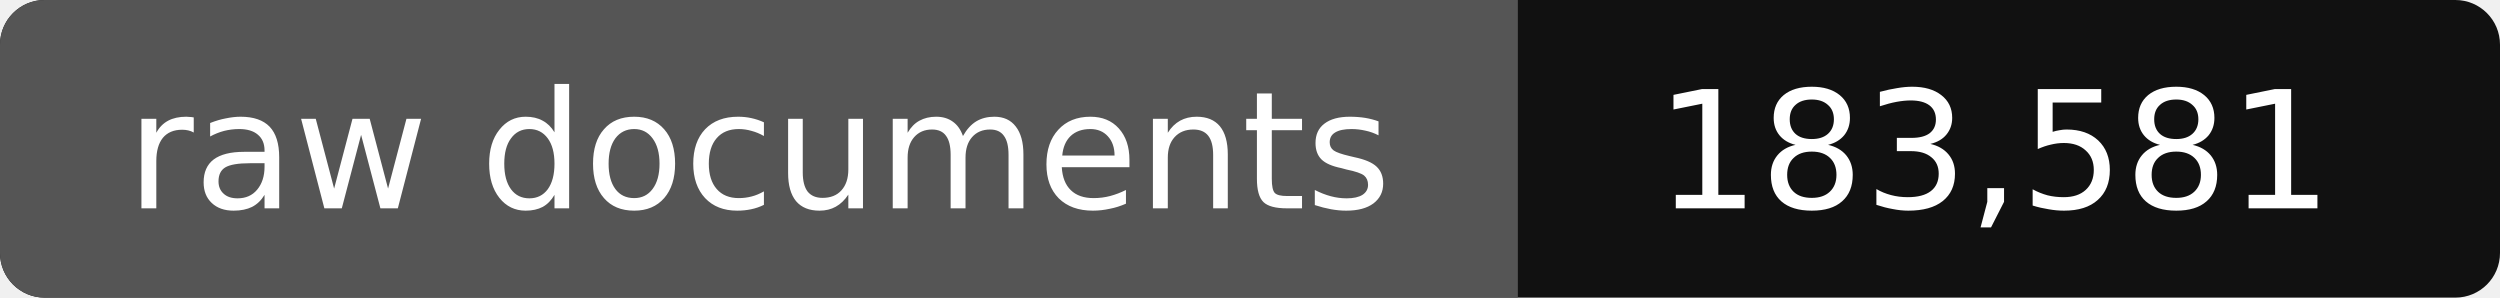
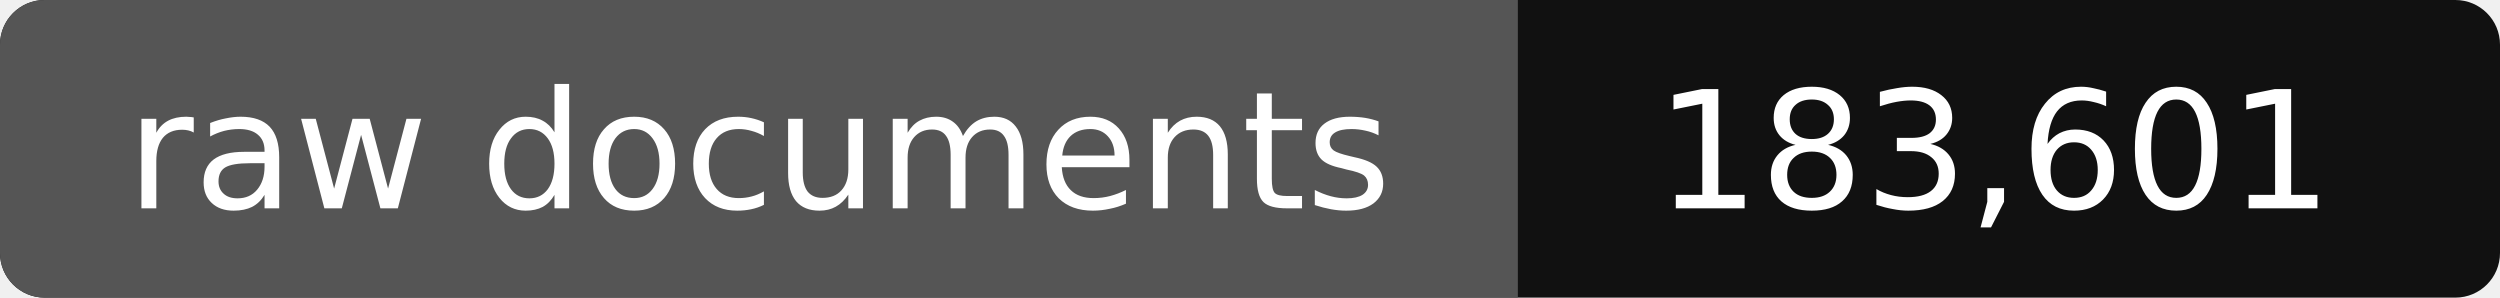
- <svg xmlns="http://www.w3.org/2000/svg" width="168" height="20" role="img" aria-label="raw documents: 183,581">
+ <svg xmlns="http://www.w3.org/2000/svg" width="168" height="20" role="img" aria-label="raw documents: 183,601">
  <rect width="168" height="20" rx="3" fill="#111" />
  <path fill="#555" d="M3 0h99v20H3a3 3 0 0 1-3-3V3a3 3 0 0 1 3-3z" />
  <g fill="#fff" text-anchor="middle" font-family="Verdana,DejaVu Sans,sans-serif" font-size="11">
    <text x="51" y="14">raw documents</text>
-     <text x="134" y="14">183,581</text>
+     <text x="134" y="14">183,601</text>
  </g>
</svg>
